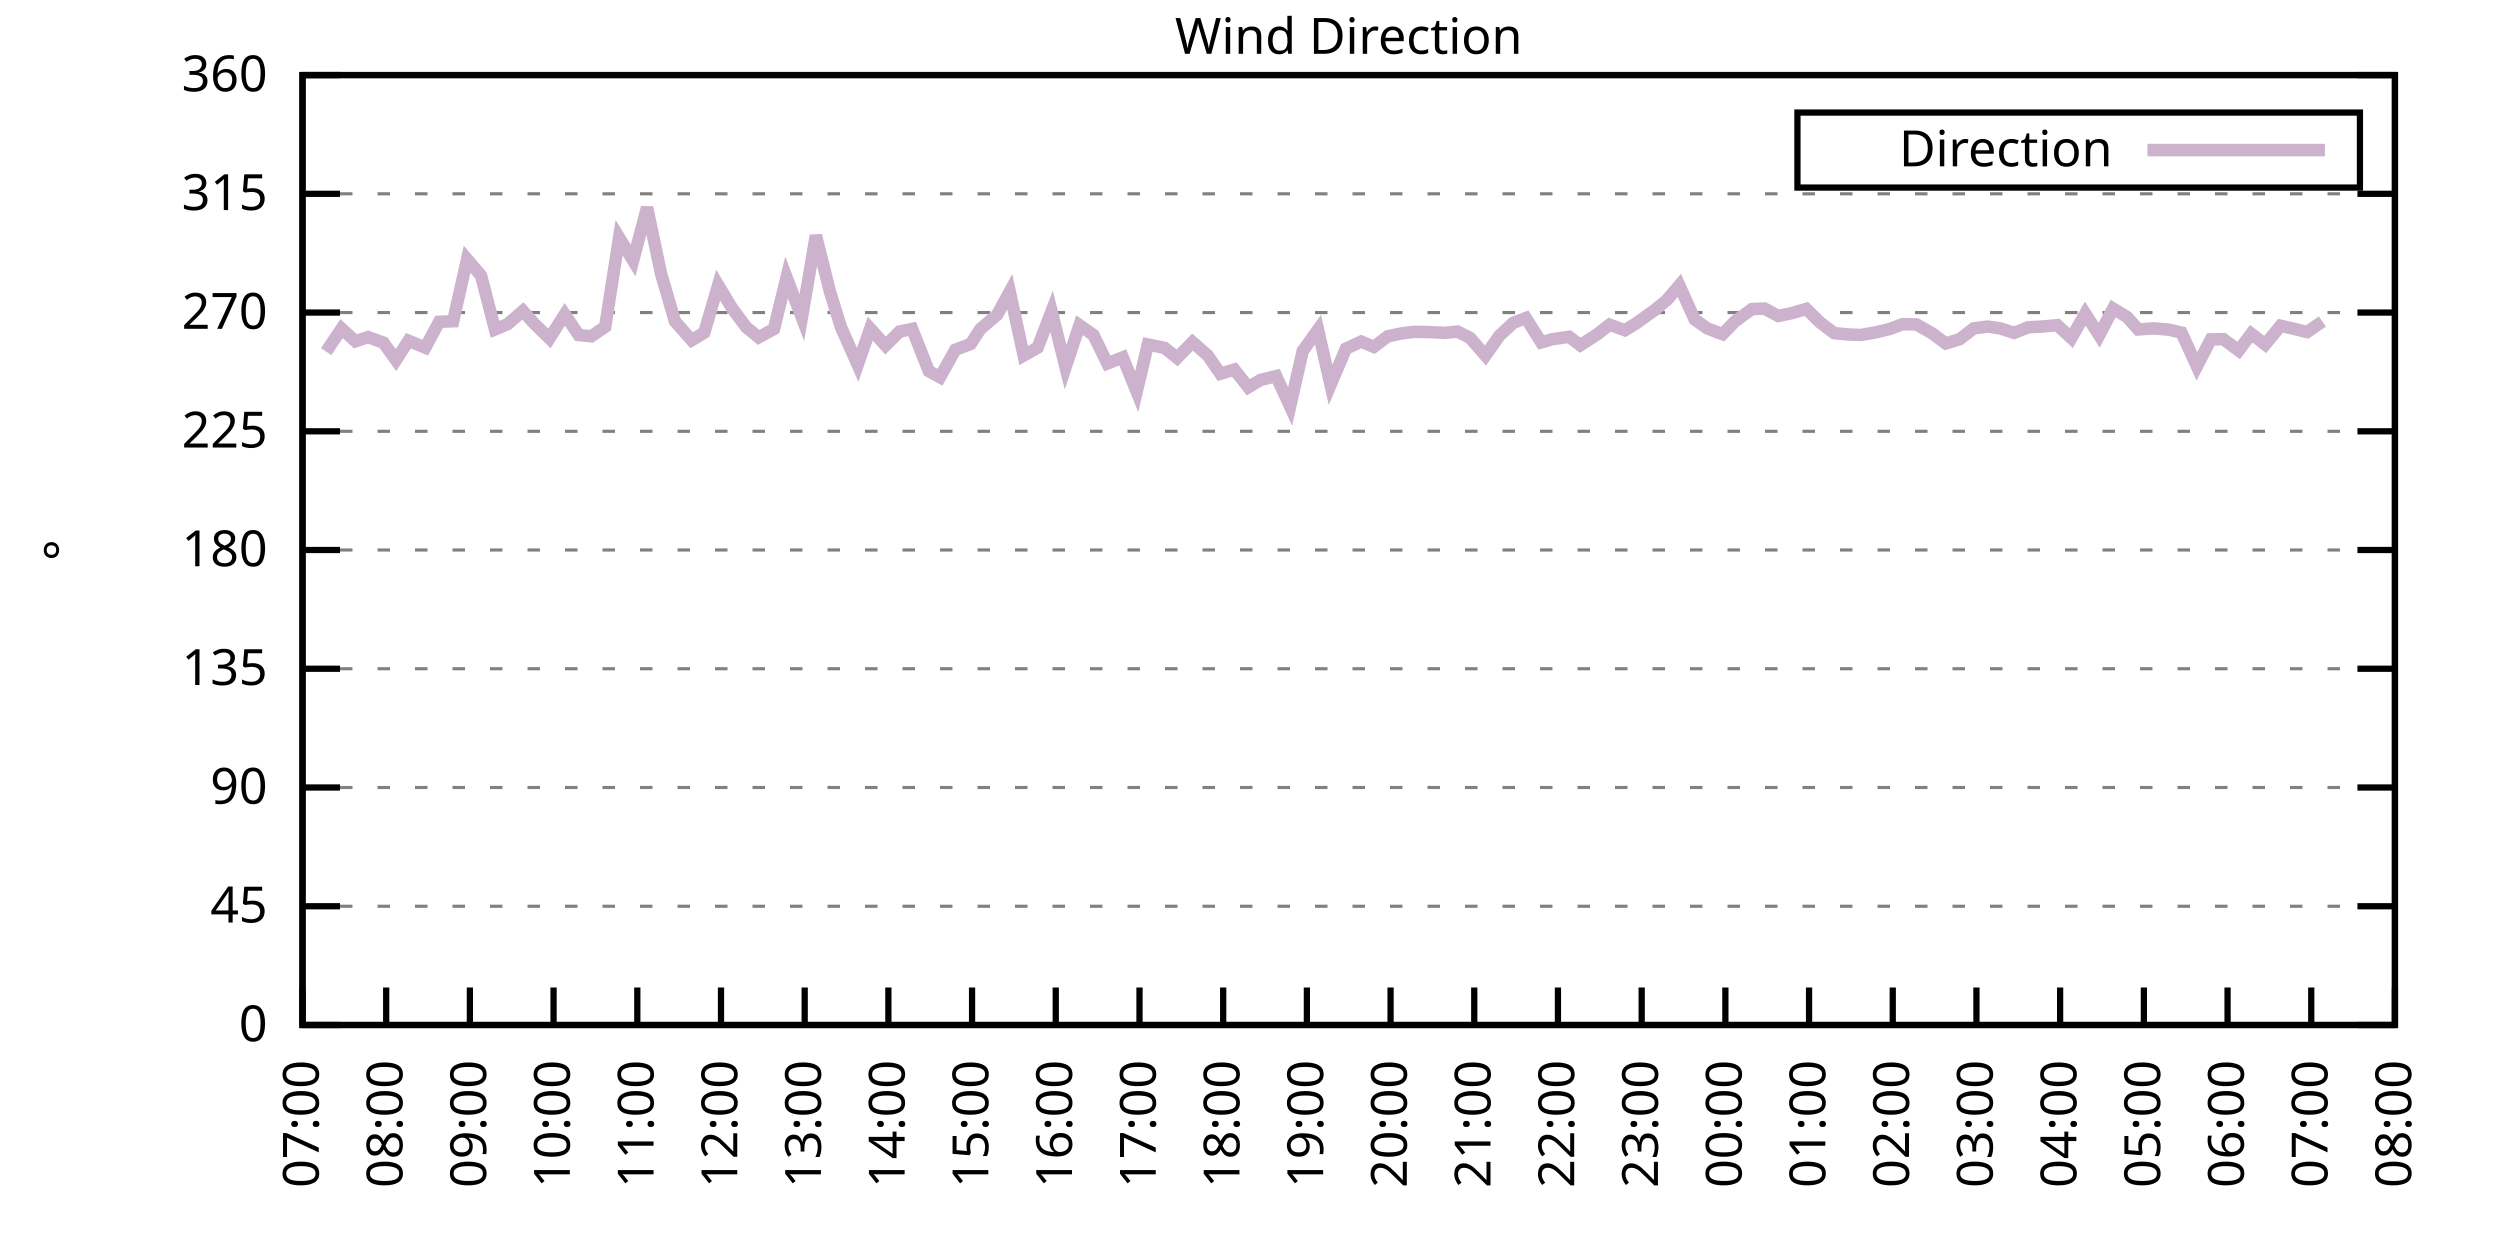
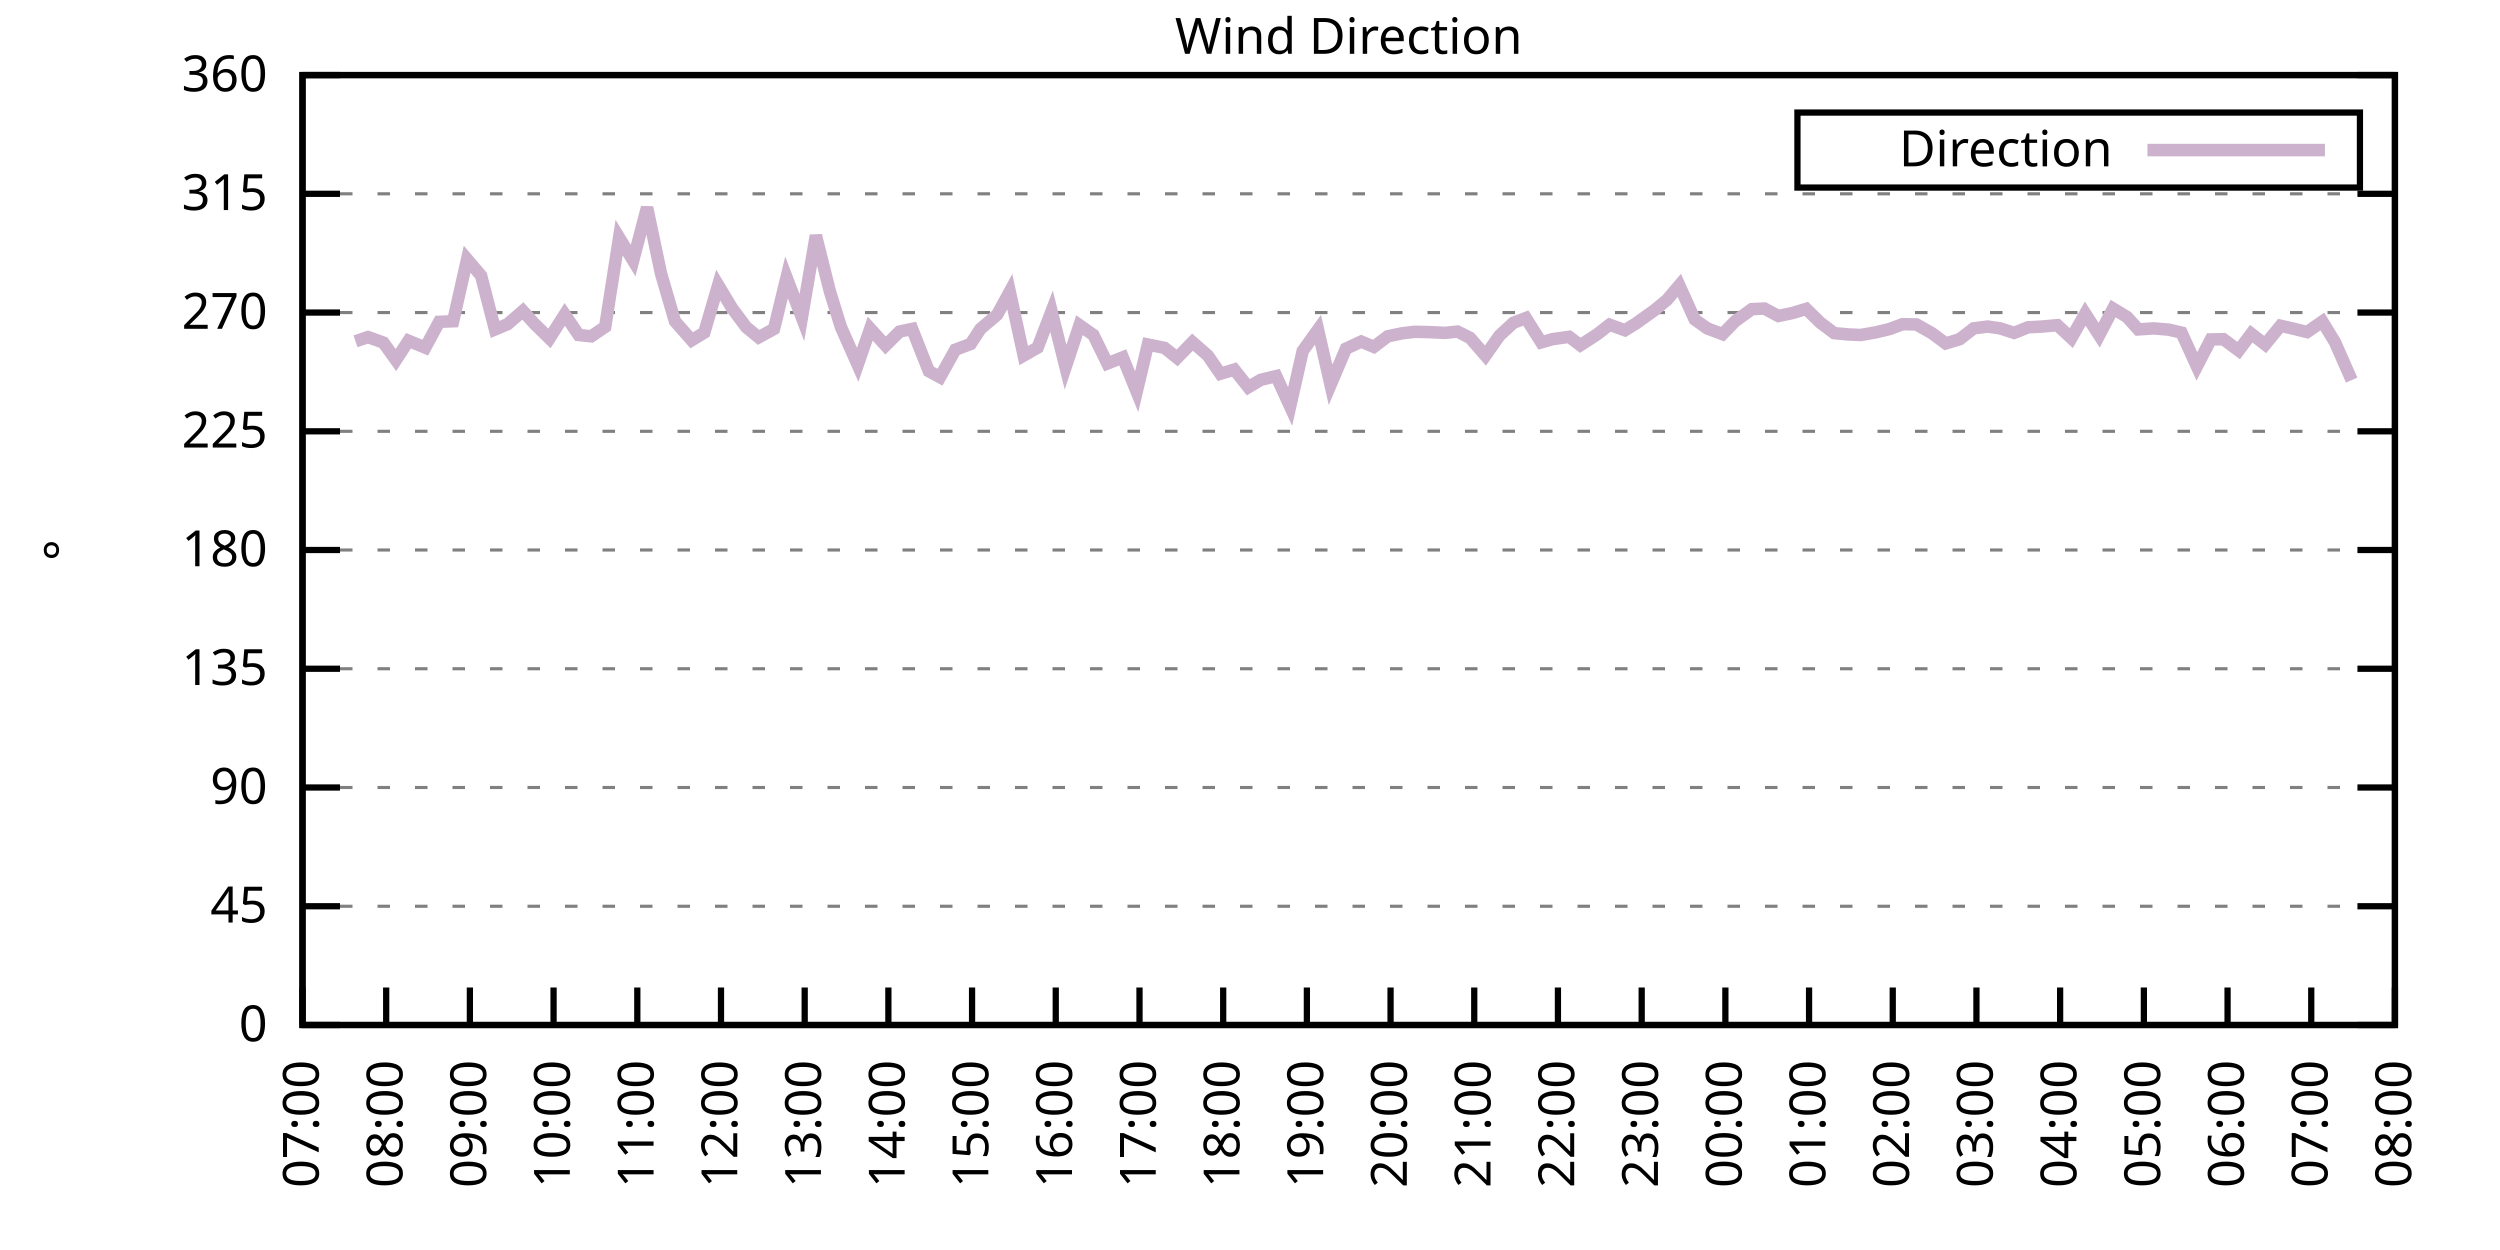
<svg xmlns="http://www.w3.org/2000/svg" xmlns:xlink="http://www.w3.org/1999/xlink" width="400" height="200" viewBox="0 0 400 200">
  <g id="gnuplot_canvas">
    <rect x="0" y="0" width="400" height="200" fill="none" />
    <defs>
      <circle id="gpDot" r="0.5" stroke-width="0.5" stroke="currentColor" />
      <path id="gpPt0" stroke-width="0.333" stroke="currentColor" d="M-1,0 h2 M0,-1 v2" />
      <path id="gpPt1" stroke-width="0.333" stroke="currentColor" d="M-1,-1 L1,1 M1,-1 L-1,1" />
      <path id="gpPt2" stroke-width="0.333" stroke="currentColor" d="M-1,0 L1,0 M0,-1 L0,1 M-1,-1 L1,1 M-1,1 L1,-1" />
      <rect id="gpPt3" stroke-width="0.333" stroke="currentColor" x="-1" y="-1" width="2" height="2" />
      <rect id="gpPt4" stroke-width="0.333" stroke="currentColor" fill="currentColor" x="-1" y="-1" width="2" height="2" />
      <circle id="gpPt5" stroke-width="0.333" stroke="currentColor" cx="0" cy="0" r="1" />
      <use xlink:href="#gpPt5" id="gpPt6" fill="currentColor" stroke="none" />
      <path id="gpPt7" stroke-width="0.333" stroke="currentColor" d="M0,-1.33 L-1.33,0.67 L1.33,0.67 z" />
      <use xlink:href="#gpPt7" id="gpPt8" fill="currentColor" stroke="none" />
      <use xlink:href="#gpPt7" id="gpPt9" stroke="currentColor" transform="rotate(180)" />
      <use xlink:href="#gpPt9" id="gpPt10" fill="currentColor" stroke="none" />
      <use xlink:href="#gpPt3" id="gpPt11" stroke="currentColor" transform="rotate(45)" />
      <use xlink:href="#gpPt11" id="gpPt12" fill="currentColor" stroke="none" />
      <path id="gpPt13" stroke-width="0.333" stroke="currentColor" d="M0,1.330 L1.265,0.411 L0.782,-1.067 L-0.782,-1.076 L-1.265,0.411 z" />
      <use xlink:href="#gpPt13" id="gpPt14" fill="currentColor" stroke="none" />
      <filter id="textbox" filterUnits="objectBoundingBox" x="0" y="0" height="1" width="1">
        <feFlood flood-color="white" flood-opacity="1" result="bgnd" />
        <feComposite in="SourceGraphic" in2="bgnd" operator="atop" />
      </filter>
      <filter id="greybox" filterUnits="objectBoundingBox" x="0" y="0" height="1" width="1">
        <feFlood flood-color="lightgrey" flood-opacity="1" result="grey" />
        <feComposite in="SourceGraphic" in2="grey" operator="atop" />
      </filter>
    </defs>
    <g fill="none" color="white" stroke="currentColor" stroke-width="1.00" stroke-linecap="butt" stroke-linejoin="miter">
</g>
    <g fill="none" color="black" stroke="currentColor" stroke-width="1.00" stroke-linecap="butt" stroke-linejoin="miter">
      <g stroke="none" shape-rendering="crispEdges">
        <polygon fill="rgb(255, 255, 255)" points="48.40,164.00 383.18,164.00 383.18,12.02 48.40,12.02 " />
      </g>
    </g>
    <g fill="none" color="black" stroke="currentColor" stroke-width="1.00" stroke-linecap="butt" stroke-linejoin="miter">
</g>
    <g fill="none" color="black" stroke="black" stroke-width="0.50" stroke-linecap="butt" stroke-linejoin="miter">
</g>
    <g fill="none" color="gray" stroke="currentColor" stroke-width="0.50" stroke-linecap="butt" stroke-linejoin="miter">
      <path stroke="gray" stroke-dasharray="2,4" class="gridline" d="M48.40,164.00 L383.19,164.00  " />
    </g>
    <g fill="none" color="gray" stroke="gray" stroke-width="1.00" stroke-linecap="butt" stroke-linejoin="miter">
</g>
    <g fill="none" color="black" stroke="currentColor" stroke-width="1.00" stroke-linecap="butt" stroke-linejoin="miter">
      <path stroke="black" d="M48.40,164.00 L54.40,164.00 M383.19,164.00 L377.19,164.00  " />
      <g transform="translate(42.80,166.60)" stroke="none" fill="black" font-family="Sans" font-size="8.00" text-anchor="end">
        <text>
          <tspan font-family="Sans"> 0</tspan>
        </text>
      </g>
    </g>
    <g fill="none" color="black" stroke="currentColor" stroke-width="1.00" stroke-linecap="butt" stroke-linejoin="miter">
</g>
    <g fill="none" color="black" stroke="black" stroke-width="0.50" stroke-linecap="butt" stroke-linejoin="miter">
</g>
    <g fill="none" color="gray" stroke="currentColor" stroke-width="0.50" stroke-linecap="butt" stroke-linejoin="miter">
      <path stroke="gray" stroke-dasharray="2,4" class="gridline" d="M48.40,145.00 L383.19,145.00  " />
    </g>
    <g fill="none" color="gray" stroke="gray" stroke-width="1.00" stroke-linecap="butt" stroke-linejoin="miter">
</g>
    <g fill="none" color="black" stroke="currentColor" stroke-width="1.00" stroke-linecap="butt" stroke-linejoin="miter">
      <path stroke="black" d="M48.40,145.00 L54.40,145.00 M383.19,145.00 L377.19,145.00  " />
      <g transform="translate(42.80,147.60)" stroke="none" fill="black" font-family="Sans" font-size="8.00" text-anchor="end">
        <text>
          <tspan font-family="Sans"> 45</tspan>
        </text>
      </g>
    </g>
    <g fill="none" color="black" stroke="currentColor" stroke-width="1.00" stroke-linecap="butt" stroke-linejoin="miter">
</g>
    <g fill="none" color="black" stroke="black" stroke-width="0.50" stroke-linecap="butt" stroke-linejoin="miter">
</g>
    <g fill="none" color="gray" stroke="currentColor" stroke-width="0.50" stroke-linecap="butt" stroke-linejoin="miter">
      <path stroke="gray" stroke-dasharray="2,4" class="gridline" d="M48.40,126.00 L383.19,126.00  " />
    </g>
    <g fill="none" color="gray" stroke="gray" stroke-width="1.00" stroke-linecap="butt" stroke-linejoin="miter">
</g>
    <g fill="none" color="black" stroke="currentColor" stroke-width="1.00" stroke-linecap="butt" stroke-linejoin="miter">
      <path stroke="black" d="M48.40,126.00 L54.40,126.00 M383.19,126.00 L377.19,126.00  " />
      <g transform="translate(42.80,128.60)" stroke="none" fill="black" font-family="Sans" font-size="8.00" text-anchor="end">
        <text>
          <tspan font-family="Sans"> 90</tspan>
        </text>
      </g>
    </g>
    <g fill="none" color="black" stroke="currentColor" stroke-width="1.00" stroke-linecap="butt" stroke-linejoin="miter">
</g>
    <g fill="none" color="black" stroke="black" stroke-width="0.50" stroke-linecap="butt" stroke-linejoin="miter">
</g>
    <g fill="none" color="gray" stroke="currentColor" stroke-width="0.50" stroke-linecap="butt" stroke-linejoin="miter">
      <path stroke="gray" stroke-dasharray="2,4" class="gridline" d="M48.40,107.00 L383.19,107.00  " />
    </g>
    <g fill="none" color="gray" stroke="gray" stroke-width="1.00" stroke-linecap="butt" stroke-linejoin="miter">
</g>
    <g fill="none" color="black" stroke="currentColor" stroke-width="1.00" stroke-linecap="butt" stroke-linejoin="miter">
      <path stroke="black" d="M48.40,107.00 L54.40,107.00 M383.19,107.00 L377.19,107.00  " />
      <g transform="translate(42.80,109.60)" stroke="none" fill="black" font-family="Sans" font-size="8.00" text-anchor="end">
        <text>
          <tspan font-family="Sans"> 135</tspan>
        </text>
      </g>
    </g>
    <g fill="none" color="black" stroke="currentColor" stroke-width="1.00" stroke-linecap="butt" stroke-linejoin="miter">
</g>
    <g fill="none" color="black" stroke="black" stroke-width="0.50" stroke-linecap="butt" stroke-linejoin="miter">
</g>
    <g fill="none" color="gray" stroke="currentColor" stroke-width="0.50" stroke-linecap="butt" stroke-linejoin="miter">
      <path stroke="gray" stroke-dasharray="2,4" class="gridline" d="M48.40,88.00 L383.19,88.00  " />
    </g>
    <g fill="none" color="gray" stroke="gray" stroke-width="1.00" stroke-linecap="butt" stroke-linejoin="miter">
</g>
    <g fill="none" color="black" stroke="currentColor" stroke-width="1.00" stroke-linecap="butt" stroke-linejoin="miter">
      <path stroke="black" d="M48.40,88.00 L54.40,88.00 M383.19,88.00 L377.19,88.00  " />
      <g transform="translate(42.80,90.60)" stroke="none" fill="black" font-family="Sans" font-size="8.00" text-anchor="end">
        <text>
          <tspan font-family="Sans"> 180</tspan>
        </text>
      </g>
    </g>
    <g fill="none" color="black" stroke="currentColor" stroke-width="1.00" stroke-linecap="butt" stroke-linejoin="miter">
</g>
    <g fill="none" color="black" stroke="black" stroke-width="0.50" stroke-linecap="butt" stroke-linejoin="miter">
</g>
    <g fill="none" color="gray" stroke="currentColor" stroke-width="0.50" stroke-linecap="butt" stroke-linejoin="miter">
      <path stroke="gray" stroke-dasharray="2,4" class="gridline" d="M48.40,69.01 L383.19,69.01  " />
    </g>
    <g fill="none" color="gray" stroke="gray" stroke-width="1.00" stroke-linecap="butt" stroke-linejoin="miter">
</g>
    <g fill="none" color="black" stroke="currentColor" stroke-width="1.00" stroke-linecap="butt" stroke-linejoin="miter">
      <path stroke="black" d="M48.40,69.01 L54.40,69.01 M383.19,69.01 L377.19,69.01  " />
      <g transform="translate(42.80,71.61)" stroke="none" fill="black" font-family="Sans" font-size="8.00" text-anchor="end">
        <text>
          <tspan font-family="Sans"> 225</tspan>
        </text>
      </g>
    </g>
    <g fill="none" color="black" stroke="currentColor" stroke-width="1.00" stroke-linecap="butt" stroke-linejoin="miter">
</g>
    <g fill="none" color="black" stroke="black" stroke-width="0.50" stroke-linecap="butt" stroke-linejoin="miter">
</g>
    <g fill="none" color="gray" stroke="currentColor" stroke-width="0.50" stroke-linecap="butt" stroke-linejoin="miter">
      <path stroke="gray" stroke-dasharray="2,4" class="gridline" d="M48.40,50.01 L383.19,50.01  " />
    </g>
    <g fill="none" color="gray" stroke="gray" stroke-width="1.00" stroke-linecap="butt" stroke-linejoin="miter">
</g>
    <g fill="none" color="black" stroke="currentColor" stroke-width="1.00" stroke-linecap="butt" stroke-linejoin="miter">
      <path stroke="black" d="M48.40,50.01 L54.40,50.01 M383.19,50.01 L377.19,50.01  " />
      <g transform="translate(42.80,52.61)" stroke="none" fill="black" font-family="Sans" font-size="8.00" text-anchor="end">
        <text>
          <tspan font-family="Sans"> 270</tspan>
        </text>
      </g>
    </g>
    <g fill="none" color="black" stroke="currentColor" stroke-width="1.00" stroke-linecap="butt" stroke-linejoin="miter">
</g>
    <g fill="none" color="black" stroke="black" stroke-width="0.50" stroke-linecap="butt" stroke-linejoin="miter">
</g>
    <g fill="none" color="gray" stroke="currentColor" stroke-width="0.50" stroke-linecap="butt" stroke-linejoin="miter">
      <path stroke="gray" stroke-dasharray="2,4" class="gridline" d="M48.40,31.01 L383.19,31.01  " />
    </g>
    <g fill="none" color="gray" stroke="gray" stroke-width="1.00" stroke-linecap="butt" stroke-linejoin="miter">
</g>
    <g fill="none" color="black" stroke="currentColor" stroke-width="1.00" stroke-linecap="butt" stroke-linejoin="miter">
      <path stroke="black" d="M48.40,31.01 L54.40,31.01 M383.19,31.01 L377.19,31.01  " />
      <g transform="translate(42.80,33.61)" stroke="none" fill="black" font-family="Sans" font-size="8.00" text-anchor="end">
        <text>
          <tspan font-family="Sans"> 315</tspan>
        </text>
      </g>
    </g>
    <g fill="none" color="black" stroke="currentColor" stroke-width="1.00" stroke-linecap="butt" stroke-linejoin="miter">
</g>
    <g fill="none" color="black" stroke="black" stroke-width="0.50" stroke-linecap="butt" stroke-linejoin="miter">
</g>
    <g fill="none" color="gray" stroke="currentColor" stroke-width="0.50" stroke-linecap="butt" stroke-linejoin="miter">
      <path stroke="gray" stroke-dasharray="2,4" class="gridline" d="M48.40,12.01 L383.19,12.01  " />
    </g>
    <g fill="none" color="gray" stroke="gray" stroke-width="1.00" stroke-linecap="butt" stroke-linejoin="miter">
</g>
    <g fill="none" color="black" stroke="currentColor" stroke-width="1.00" stroke-linecap="butt" stroke-linejoin="miter">
      <path stroke="black" d="M48.40,12.01 L54.40,12.01 M383.19,12.01 L377.19,12.01  " />
      <g transform="translate(42.80,14.61)" stroke="none" fill="black" font-family="Sans" font-size="8.00" text-anchor="end">
        <text>
          <tspan font-family="Sans"> 360</tspan>
        </text>
      </g>
    </g>
    <g fill="none" color="black" stroke="currentColor" stroke-width="1.00" stroke-linecap="butt" stroke-linejoin="miter">
      <path stroke="black" d="M48.40,164.00 L48.40,158.00  " />
      <g transform="translate(51.00,169.60) rotate(270.00)" stroke="none" fill="black" font-family="Sans" font-size="8.00" text-anchor="end">
        <text>
          <tspan font-family="Sans">07:00</tspan>
        </text>
      </g>
    </g>
    <g fill="none" color="black" stroke="currentColor" stroke-width="1.00" stroke-linecap="butt" stroke-linejoin="miter">
      <path stroke="black" d="M61.79,164.00 L61.79,158.00  " />
      <g transform="translate(64.39,169.60) rotate(270.00)" stroke="none" fill="black" font-family="Sans" font-size="8.00" text-anchor="end">
        <text>
          <tspan font-family="Sans">08:00</tspan>
        </text>
      </g>
    </g>
    <g fill="none" color="black" stroke="currentColor" stroke-width="1.00" stroke-linecap="butt" stroke-linejoin="miter">
      <path stroke="black" d="M75.18,164.00 L75.18,158.00  " />
      <g transform="translate(77.78,169.60) rotate(270.00)" stroke="none" fill="black" font-family="Sans" font-size="8.00" text-anchor="end">
        <text>
          <tspan font-family="Sans">09:00</tspan>
        </text>
      </g>
    </g>
    <g fill="none" color="black" stroke="currentColor" stroke-width="1.00" stroke-linecap="butt" stroke-linejoin="miter">
      <path stroke="black" d="M88.57,164.00 L88.57,158.00  " />
      <g transform="translate(91.17,169.60) rotate(270.00)" stroke="none" fill="black" font-family="Sans" font-size="8.00" text-anchor="end">
        <text>
          <tspan font-family="Sans">10:00</tspan>
        </text>
      </g>
    </g>
    <g fill="none" color="black" stroke="currentColor" stroke-width="1.00" stroke-linecap="butt" stroke-linejoin="miter">
      <path stroke="black" d="M101.97,164.00 L101.97,158.00  " />
      <g transform="translate(104.57,169.60) rotate(270.00)" stroke="none" fill="black" font-family="Sans" font-size="8.00" text-anchor="end">
        <text>
          <tspan font-family="Sans">11:00</tspan>
        </text>
      </g>
    </g>
    <g fill="none" color="black" stroke="currentColor" stroke-width="1.00" stroke-linecap="butt" stroke-linejoin="miter">
      <path stroke="black" d="M115.36,164.00 L115.36,158.00  " />
      <g transform="translate(117.96,169.60) rotate(270.00)" stroke="none" fill="black" font-family="Sans" font-size="8.00" text-anchor="end">
        <text>
          <tspan font-family="Sans">12:00</tspan>
        </text>
      </g>
    </g>
    <g fill="none" color="black" stroke="currentColor" stroke-width="1.00" stroke-linecap="butt" stroke-linejoin="miter">
      <path stroke="black" d="M128.75,164.00 L128.75,158.00  " />
      <g transform="translate(131.35,169.60) rotate(270.00)" stroke="none" fill="black" font-family="Sans" font-size="8.00" text-anchor="end">
        <text>
          <tspan font-family="Sans">13:00</tspan>
        </text>
      </g>
    </g>
    <g fill="none" color="black" stroke="currentColor" stroke-width="1.00" stroke-linecap="butt" stroke-linejoin="miter">
      <path stroke="black" d="M142.14,164.00 L142.14,158.00  " />
      <g transform="translate(144.74,169.60) rotate(270.00)" stroke="none" fill="black" font-family="Sans" font-size="8.00" text-anchor="end">
        <text>
          <tspan font-family="Sans">14:00</tspan>
        </text>
      </g>
    </g>
    <g fill="none" color="black" stroke="currentColor" stroke-width="1.00" stroke-linecap="butt" stroke-linejoin="miter">
      <path stroke="black" d="M155.53,164.00 L155.53,158.00  " />
      <g transform="translate(158.13,169.60) rotate(270.00)" stroke="none" fill="black" font-family="Sans" font-size="8.00" text-anchor="end">
        <text>
          <tspan font-family="Sans">15:00</tspan>
        </text>
      </g>
    </g>
    <g fill="none" color="black" stroke="currentColor" stroke-width="1.00" stroke-linecap="butt" stroke-linejoin="miter">
      <path stroke="black" d="M168.92,164.00 L168.92,158.00  " />
      <g transform="translate(171.52,169.60) rotate(270.00)" stroke="none" fill="black" font-family="Sans" font-size="8.00" text-anchor="end">
        <text>
          <tspan font-family="Sans">16:00</tspan>
        </text>
      </g>
    </g>
    <g fill="none" color="black" stroke="currentColor" stroke-width="1.00" stroke-linecap="butt" stroke-linejoin="miter">
      <path stroke="black" d="M182.32,164.00 L182.32,158.00  " />
      <g transform="translate(184.92,169.60) rotate(270.00)" stroke="none" fill="black" font-family="Sans" font-size="8.00" text-anchor="end">
        <text>
          <tspan font-family="Sans">17:00</tspan>
        </text>
      </g>
    </g>
    <g fill="none" color="black" stroke="currentColor" stroke-width="1.00" stroke-linecap="butt" stroke-linejoin="miter">
      <path stroke="black" d="M195.71,164.00 L195.71,158.00  " />
      <g transform="translate(198.31,169.60) rotate(270.00)" stroke="none" fill="black" font-family="Sans" font-size="8.00" text-anchor="end">
        <text>
          <tspan font-family="Sans">18:00</tspan>
        </text>
      </g>
    </g>
    <g fill="none" color="black" stroke="currentColor" stroke-width="1.00" stroke-linecap="butt" stroke-linejoin="miter">
      <path stroke="black" d="M209.10,164.00 L209.10,158.00  " />
      <g transform="translate(211.70,169.60) rotate(270.00)" stroke="none" fill="black" font-family="Sans" font-size="8.00" text-anchor="end">
        <text>
          <tspan font-family="Sans">19:00</tspan>
        </text>
      </g>
    </g>
    <g fill="none" color="black" stroke="currentColor" stroke-width="1.00" stroke-linecap="butt" stroke-linejoin="miter">
      <path stroke="black" d="M222.49,164.00 L222.49,158.00  " />
      <g transform="translate(225.09,169.60) rotate(270.00)" stroke="none" fill="black" font-family="Sans" font-size="8.00" text-anchor="end">
        <text>
          <tspan font-family="Sans">20:00</tspan>
        </text>
      </g>
    </g>
    <g fill="none" color="black" stroke="currentColor" stroke-width="1.00" stroke-linecap="butt" stroke-linejoin="miter">
      <path stroke="black" d="M235.88,164.00 L235.88,158.00  " />
      <g transform="translate(238.48,169.60) rotate(270.00)" stroke="none" fill="black" font-family="Sans" font-size="8.00" text-anchor="end">
        <text>
          <tspan font-family="Sans">21:00</tspan>
        </text>
      </g>
    </g>
    <g fill="none" color="black" stroke="currentColor" stroke-width="1.00" stroke-linecap="butt" stroke-linejoin="miter">
      <path stroke="black" d="M249.27,164.00 L249.27,158.00  " />
      <g transform="translate(251.87,169.60) rotate(270.00)" stroke="none" fill="black" font-family="Sans" font-size="8.00" text-anchor="end">
        <text>
          <tspan font-family="Sans">22:00</tspan>
        </text>
      </g>
    </g>
    <g fill="none" color="black" stroke="currentColor" stroke-width="1.00" stroke-linecap="butt" stroke-linejoin="miter">
      <path stroke="black" d="M262.67,164.00 L262.67,158.00  " />
      <g transform="translate(265.27,169.60) rotate(270.00)" stroke="none" fill="black" font-family="Sans" font-size="8.00" text-anchor="end">
        <text>
          <tspan font-family="Sans">23:00</tspan>
        </text>
      </g>
    </g>
    <g fill="none" color="black" stroke="currentColor" stroke-width="1.00" stroke-linecap="butt" stroke-linejoin="miter">
      <path stroke="black" d="M276.06,164.00 L276.06,158.00  " />
      <g transform="translate(278.66,169.60) rotate(270.00)" stroke="none" fill="black" font-family="Sans" font-size="8.00" text-anchor="end">
        <text>
          <tspan font-family="Sans">00:00</tspan>
        </text>
      </g>
    </g>
    <g fill="none" color="black" stroke="currentColor" stroke-width="1.00" stroke-linecap="butt" stroke-linejoin="miter">
      <path stroke="black" d="M289.45,164.00 L289.45,158.00  " />
      <g transform="translate(292.05,169.60) rotate(270.00)" stroke="none" fill="black" font-family="Sans" font-size="8.00" text-anchor="end">
        <text>
          <tspan font-family="Sans">01:00</tspan>
        </text>
      </g>
    </g>
    <g fill="none" color="black" stroke="currentColor" stroke-width="1.00" stroke-linecap="butt" stroke-linejoin="miter">
      <path stroke="black" d="M302.84,164.00 L302.84,158.00  " />
      <g transform="translate(305.44,169.60) rotate(270.00)" stroke="none" fill="black" font-family="Sans" font-size="8.00" text-anchor="end">
        <text>
          <tspan font-family="Sans">02:00</tspan>
        </text>
      </g>
    </g>
    <g fill="none" color="black" stroke="currentColor" stroke-width="1.00" stroke-linecap="butt" stroke-linejoin="miter">
      <path stroke="black" d="M316.23,164.00 L316.23,158.00  " />
      <g transform="translate(318.83,169.60) rotate(270.00)" stroke="none" fill="black" font-family="Sans" font-size="8.00" text-anchor="end">
        <text>
          <tspan font-family="Sans">03:00</tspan>
        </text>
      </g>
    </g>
    <g fill="none" color="black" stroke="currentColor" stroke-width="1.00" stroke-linecap="butt" stroke-linejoin="miter">
      <path stroke="black" d="M329.62,164.00 L329.62,158.00  " />
      <g transform="translate(332.22,169.60) rotate(270.00)" stroke="none" fill="black" font-family="Sans" font-size="8.00" text-anchor="end">
        <text>
          <tspan font-family="Sans">04:00</tspan>
        </text>
      </g>
    </g>
    <g fill="none" color="black" stroke="currentColor" stroke-width="1.00" stroke-linecap="butt" stroke-linejoin="miter">
      <path stroke="black" d="M343.02,164.00 L343.02,158.00  " />
      <g transform="translate(345.62,169.60) rotate(270.00)" stroke="none" fill="black" font-family="Sans" font-size="8.00" text-anchor="end">
        <text>
          <tspan font-family="Sans">05:00</tspan>
        </text>
      </g>
    </g>
    <g fill="none" color="black" stroke="currentColor" stroke-width="1.00" stroke-linecap="butt" stroke-linejoin="miter">
      <path stroke="black" d="M356.41,164.00 L356.41,158.00  " />
      <g transform="translate(359.01,169.60) rotate(270.00)" stroke="none" fill="black" font-family="Sans" font-size="8.00" text-anchor="end">
        <text>
          <tspan font-family="Sans">06:00</tspan>
        </text>
      </g>
    </g>
    <g fill="none" color="black" stroke="currentColor" stroke-width="1.00" stroke-linecap="butt" stroke-linejoin="miter">
      <path stroke="black" d="M369.80,164.00 L369.80,158.00  " />
      <g transform="translate(372.40,169.60) rotate(270.00)" stroke="none" fill="black" font-family="Sans" font-size="8.00" text-anchor="end">
        <text>
          <tspan font-family="Sans">07:00</tspan>
        </text>
      </g>
    </g>
    <g fill="none" color="black" stroke="currentColor" stroke-width="1.00" stroke-linecap="butt" stroke-linejoin="miter">
      <path stroke="black" d="M383.19,164.00 L383.19,158.00  " />
      <g transform="translate(385.79,169.60) rotate(270.00)" stroke="none" fill="black" font-family="Sans" font-size="8.00" text-anchor="end">
        <text>
          <tspan font-family="Sans">08:00</tspan>
        </text>
      </g>
    </g>
    <g fill="none" color="black" stroke="currentColor" stroke-width="1.00" stroke-linecap="butt" stroke-linejoin="miter">
</g>
    <g fill="none" color="black" stroke="currentColor" stroke-width="1.00" stroke-linecap="butt" stroke-linejoin="miter">
      <path stroke="black" d="M48.40,12.01 L48.40,164.00 L383.19,164.00 L383.19,12.01 L48.40,12.01 Z  " />
    </g>
    <g fill="none" color="black" stroke="currentColor" stroke-width="1.00" stroke-linecap="butt" stroke-linejoin="miter">
</g>
    <g fill="none" color="black" stroke="currentColor" stroke-width="1.00" stroke-linecap="butt" stroke-linejoin="miter">
      <path stroke="black" d="M287.59,30.01 L287.59,18.01 L377.59,18.01 L377.59,30.01 L287.59,30.01 Z  " />
    </g>
    <g id="Wind_direction_plot_1">
      <g fill="none" color="white" stroke="black" stroke-width="2.00" stroke-linecap="butt" stroke-linejoin="miter">
</g>
      <g fill="none" color="black" stroke="currentColor" stroke-width="2.00" stroke-linecap="butt" stroke-linejoin="miter">
        <g transform="translate(337.99,26.61)" stroke="none" fill="black" font-family="Sans" font-size="8.00" text-anchor="end">
          <text>
            <tspan font-family="Sans">Direction</tspan>
          </text>
        </g>
      </g>
      <g fill="none" color="black" stroke="currentColor" stroke-width="2.00" stroke-linecap="butt" stroke-linejoin="miter">
-         <path stroke="rgb(204, 178, 204)" d="M343.59,24.01 L371.99,24.01 M52.19,56.26 L54.65,52.58 L56.88,54.61 L58.89,53.93 L61.35,54.82 L63.35,57.61   L65.36,54.52 L68.04,55.62 L70.27,51.49 L72.50,51.40 L74.74,41.48 L76.97,44.10 L79.20,52.71 L81.21,51.87   L83.66,49.75 L85.45,51.74 L87.91,54.15 L90.36,50.30 L92.59,53.60 L94.60,53.81 L96.83,52.29 L99.06,38.02   L101.30,41.69 L103.53,33.20 L105.76,43.76 L107.99,51.40 L110.67,54.44 L112.68,53.22 L114.91,45.62 L117.14,49.33   L119.38,52.33 L121.38,53.98 L123.84,52.63 L125.85,44.39 L128.30,50.81 L130.54,37.68 L132.77,46.59 L134.55,52.33   L137.23,58.37 L139.24,52.58 L141.69,55.28 L143.93,53.05 L145.94,52.63 L148.61,59.38 L150.40,60.35 L152.85,55.96   L155.31,55.03 L156.87,52.63 L159.55,50.35 L161.56,46.67 L163.79,56.89 L166.02,55.62 L168.25,49.80 L170.49,58.75   L172.72,52.03 L174.95,53.60 L177.18,58.16 L179.64,57.18 L181.87,62.67 L183.66,55.12 L186.33,55.66 L188.34,57.27   L190.80,54.74 L193.25,56.89 L195.26,59.80 L197.49,59.13 L199.73,61.96 L201.73,60.77 L204.19,60.18 L206.42,65.04   L208.43,56.17 L210.88,52.75 L212.89,61.58 L215.35,55.79 L217.80,54.65 L219.81,55.50 L222.04,53.81 L224.28,53.34   L226.29,53.09 L228.52,53.13 L231.20,53.26 L233.20,53.05 L235.21,54.06 L237.67,56.89 L239.90,53.72 L242.13,51.65   L244.14,50.89 L246.60,54.78 L248.38,54.27 L251.06,53.89 L252.85,55.24 L255.52,53.51 L257.53,51.95 L259.99,52.84   L261.77,51.74 L264.67,49.67 L266.68,48.02 L268.69,45.66 L271.15,51.11 L273.16,52.54 L275.61,53.47 L277.62,51.40   L280.30,49.46 L282.31,49.37 L284.54,50.56 L286.77,50.09 L289.00,49.42 L291.23,51.61 L293.47,53.30 L295.70,53.51   L297.71,53.60 L300.16,53.17 L302.39,52.63 L304.40,51.87 L306.63,51.91 L309.09,53.30 L311.32,54.95 L313.55,54.27   L315.79,52.54 L318.02,52.25 L320.03,52.54 L322.26,53.26 L324.49,52.37 L326.72,52.25 L329.18,52.03 L331.41,54.10   L333.64,50.18 L335.87,53.64 L338.10,49.37 L340.34,50.73 L342.12,52.71 L344.58,52.54 L347.03,52.75 L349.04,53.22   L351.50,58.62 L353.73,54.31 L355.74,54.27 L358.19,56.09 L360.20,53.39 L362.43,55.12 L364.89,52.12 L367.12,52.63   L369.13,53.13 L371.58,51.44  " />
+         <path stroke="rgb(204, 178, 204)" d="M343.59,24.01 L371.99,24.01 M56.88,54.61 L58.89,53.93 L61.35,54.82 L63.35,57.61 L65.36,54.52 L68.04,55.62   L70.27,51.49 L72.50,51.40 L74.74,41.48 L76.97,44.10 L79.20,52.71 L81.21,51.87 L83.66,49.75 L85.45,51.74   L87.91,54.15 L90.36,50.30 L92.59,53.60 L94.60,53.81 L96.83,52.29 L99.06,38.02 L101.30,41.69 L103.53,33.20   L105.76,43.76 L107.99,51.40 L110.67,54.44 L112.68,53.22 L114.91,45.62 L117.14,49.33 L119.38,52.33 L121.38,53.98   L123.84,52.63 L125.85,44.39 L128.30,50.81 L130.54,37.68 L132.77,46.59 L134.55,52.33 L137.23,58.37 L139.24,52.58   L141.69,55.28 L143.93,53.05 L145.94,52.63 L148.61,59.38 L150.40,60.35 L152.85,55.96 L155.31,55.03 L156.87,52.63   L159.55,50.35 L161.56,46.67 L163.79,56.89 L166.02,55.62 L168.25,49.80 L170.49,58.75 L172.72,52.03 L174.95,53.60   L177.18,58.16 L179.64,57.18 L181.87,62.67 L183.66,55.12 L186.33,55.66 L188.34,57.27 L190.80,54.74 L193.25,56.89   L195.26,59.80 L197.49,59.13 L199.73,61.96 L201.73,60.77 L204.19,60.18 L206.42,65.04 L208.43,56.17 L210.88,52.75   L212.89,61.58 L215.35,55.79 L217.80,54.65 L219.81,55.50 L222.04,53.81 L224.28,53.34 L226.29,53.09 L228.52,53.13   L231.20,53.26 L233.20,53.05 L235.21,54.06 L237.67,56.89 L239.90,53.72 L242.13,51.65 L244.14,50.89 L246.60,54.78   L248.38,54.27 L251.06,53.89 L252.85,55.24 L255.52,53.51 L257.53,51.95 L259.99,52.84 L261.77,51.74 L264.67,49.67   L266.68,48.02 L268.69,45.66 L271.15,51.11 L273.16,52.54 L275.61,53.47 L277.62,51.40 L280.30,49.46 L282.31,49.37   L284.54,50.56 L286.77,50.09 L289.00,49.42 L291.23,51.61 L293.47,53.30 L295.70,53.51 L297.71,53.60 L300.16,53.17   L302.39,52.63 L304.40,51.87 L306.63,51.91 L309.09,53.30 L311.32,54.95 L313.55,54.27 L315.79,52.54 L318.02,52.25   L320.03,52.54 L322.26,53.26 L324.49,52.37 L326.72,52.25 L329.18,52.03 L331.41,54.10 L333.64,50.18 L335.87,53.64   L338.10,49.37 L340.34,50.73 L342.12,52.71 L344.58,52.54 L347.03,52.75 L349.04,53.22 L351.50,58.62 L353.73,54.31   L355.74,54.27 L358.19,56.09 L360.20,53.39 L362.43,55.12 L364.89,52.12 L367.12,52.63 L369.13,53.13 L371.58,51.44   L373.59,54.74 L376.27,60.82  " />
      </g>
    </g>
    <g fill="none" color="black" stroke="currentColor" stroke-width="2.00" stroke-linecap="butt" stroke-linejoin="miter">
</g>
    <g fill="none" color="black" stroke="black" stroke-width="1.00" stroke-linecap="butt" stroke-linejoin="miter">
</g>
    <g fill="none" color="black" stroke="currentColor" stroke-width="1.00" stroke-linecap="butt" stroke-linejoin="miter">
      <path stroke="black" d="M48.40,12.01 L48.40,164.00 L383.19,164.00 L383.19,12.01 L48.40,12.01 Z  " />
      <g transform="translate(12.80,88.01) rotate(270.00)" stroke="none" fill="black" font-family="Sans" font-size="8.00" text-anchor="middle">
        <text>
          <tspan font-family="Sans">°</tspan>
        </text>
      </g>
    </g>
    <g fill="none" color="black" stroke="currentColor" stroke-width="1.00" stroke-linecap="butt" stroke-linejoin="miter">
</g>
    <g fill="none" color="black" stroke="currentColor" stroke-width="1.00" stroke-linecap="butt" stroke-linejoin="miter">
      <g transform="translate(215.79,8.61)" stroke="none" fill="black" font-family="Sans" font-size="8.00" text-anchor="middle">
        <text>
          <tspan font-family="Sans">Wind Direction</tspan>
        </text>
      </g>
    </g>
    <g fill="none" color="black" stroke="currentColor" stroke-width="1.00" stroke-linecap="butt" stroke-linejoin="miter">
</g>
  </g>
</svg>
